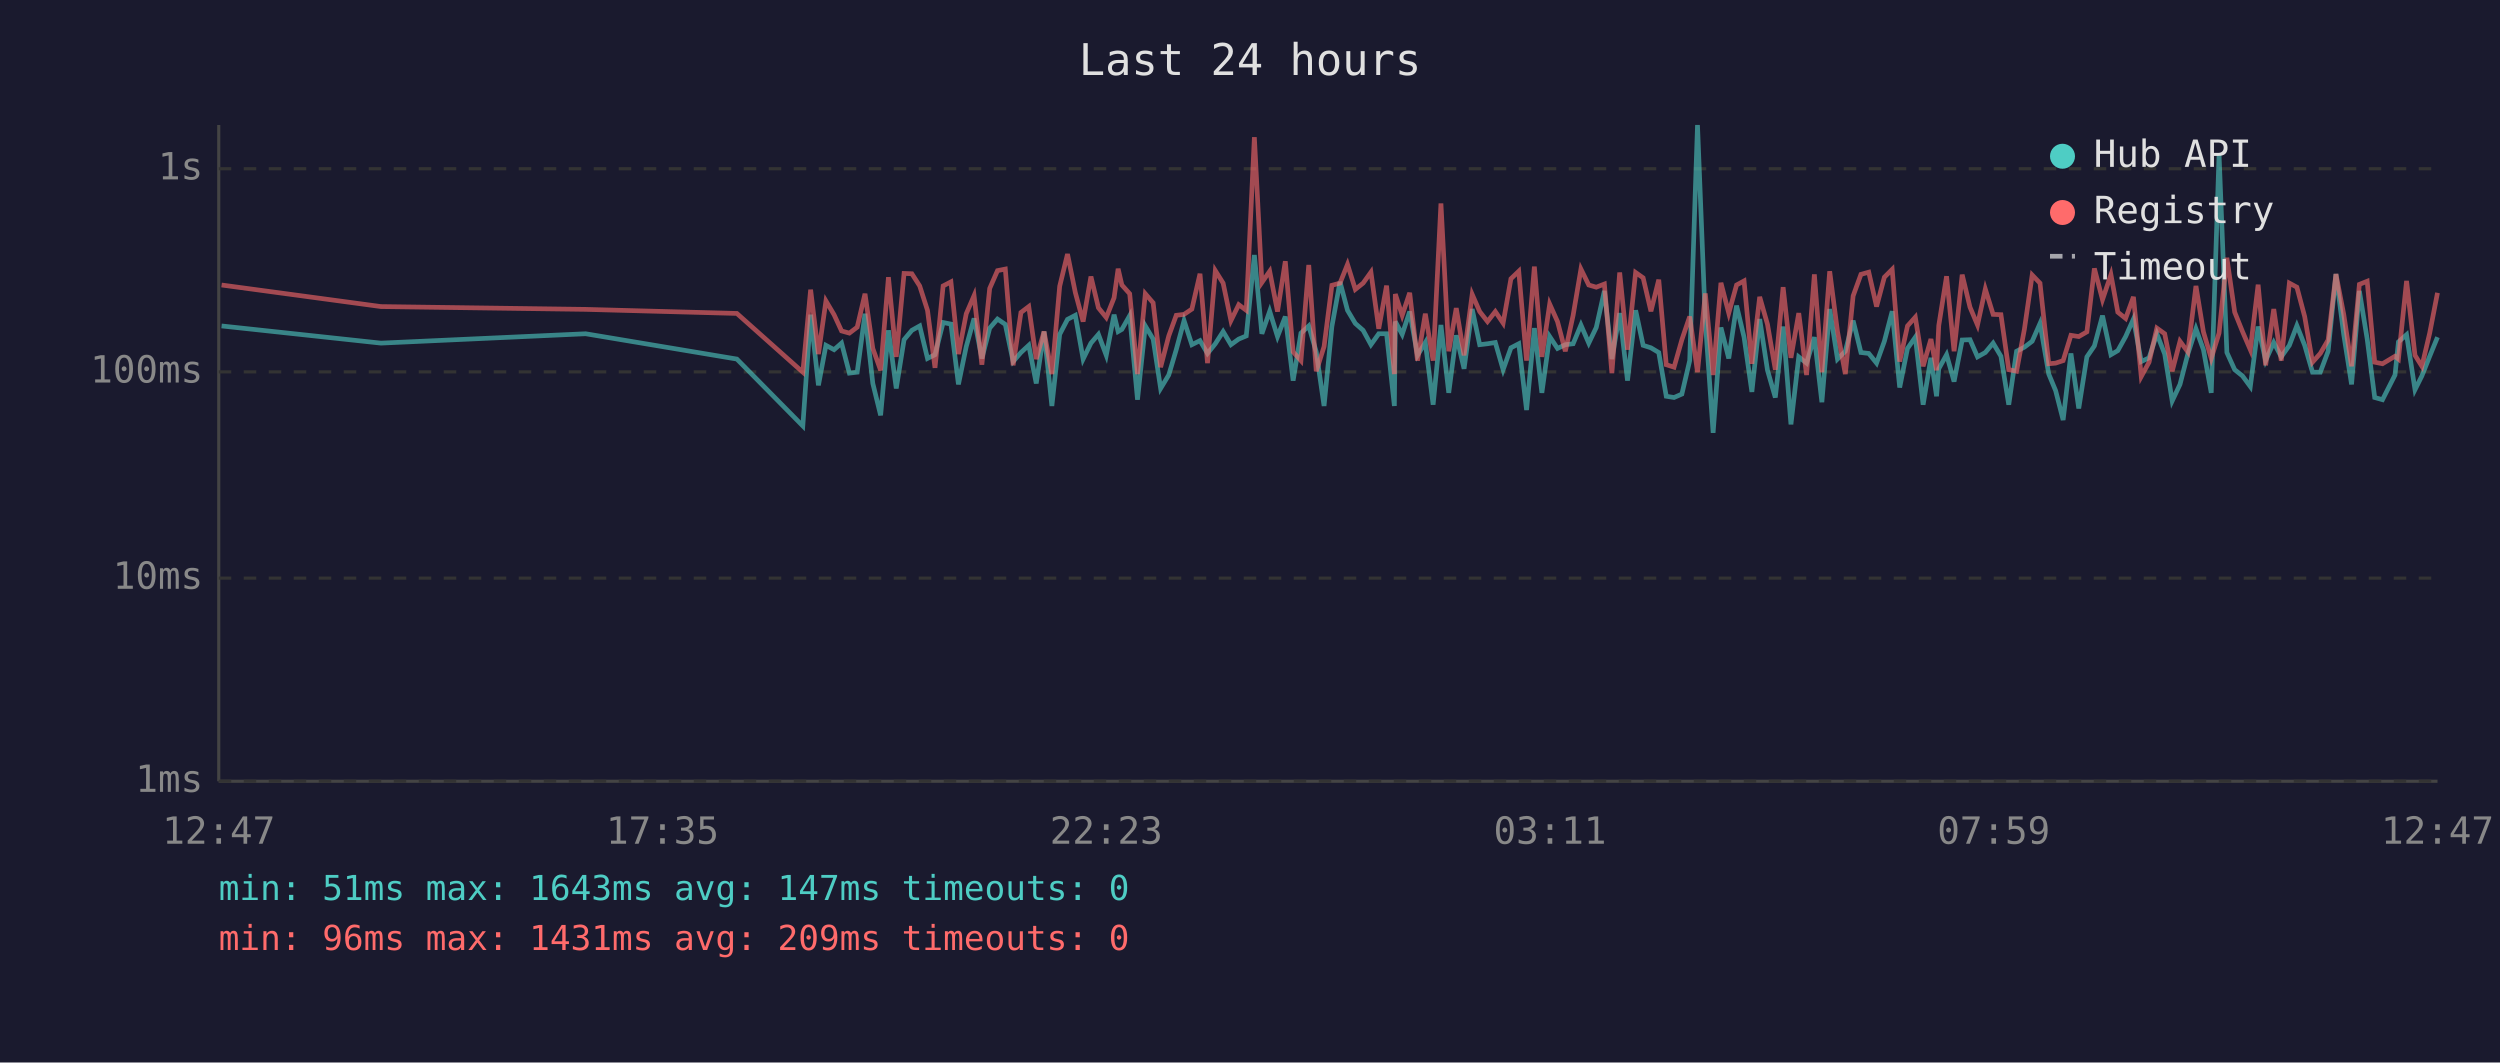
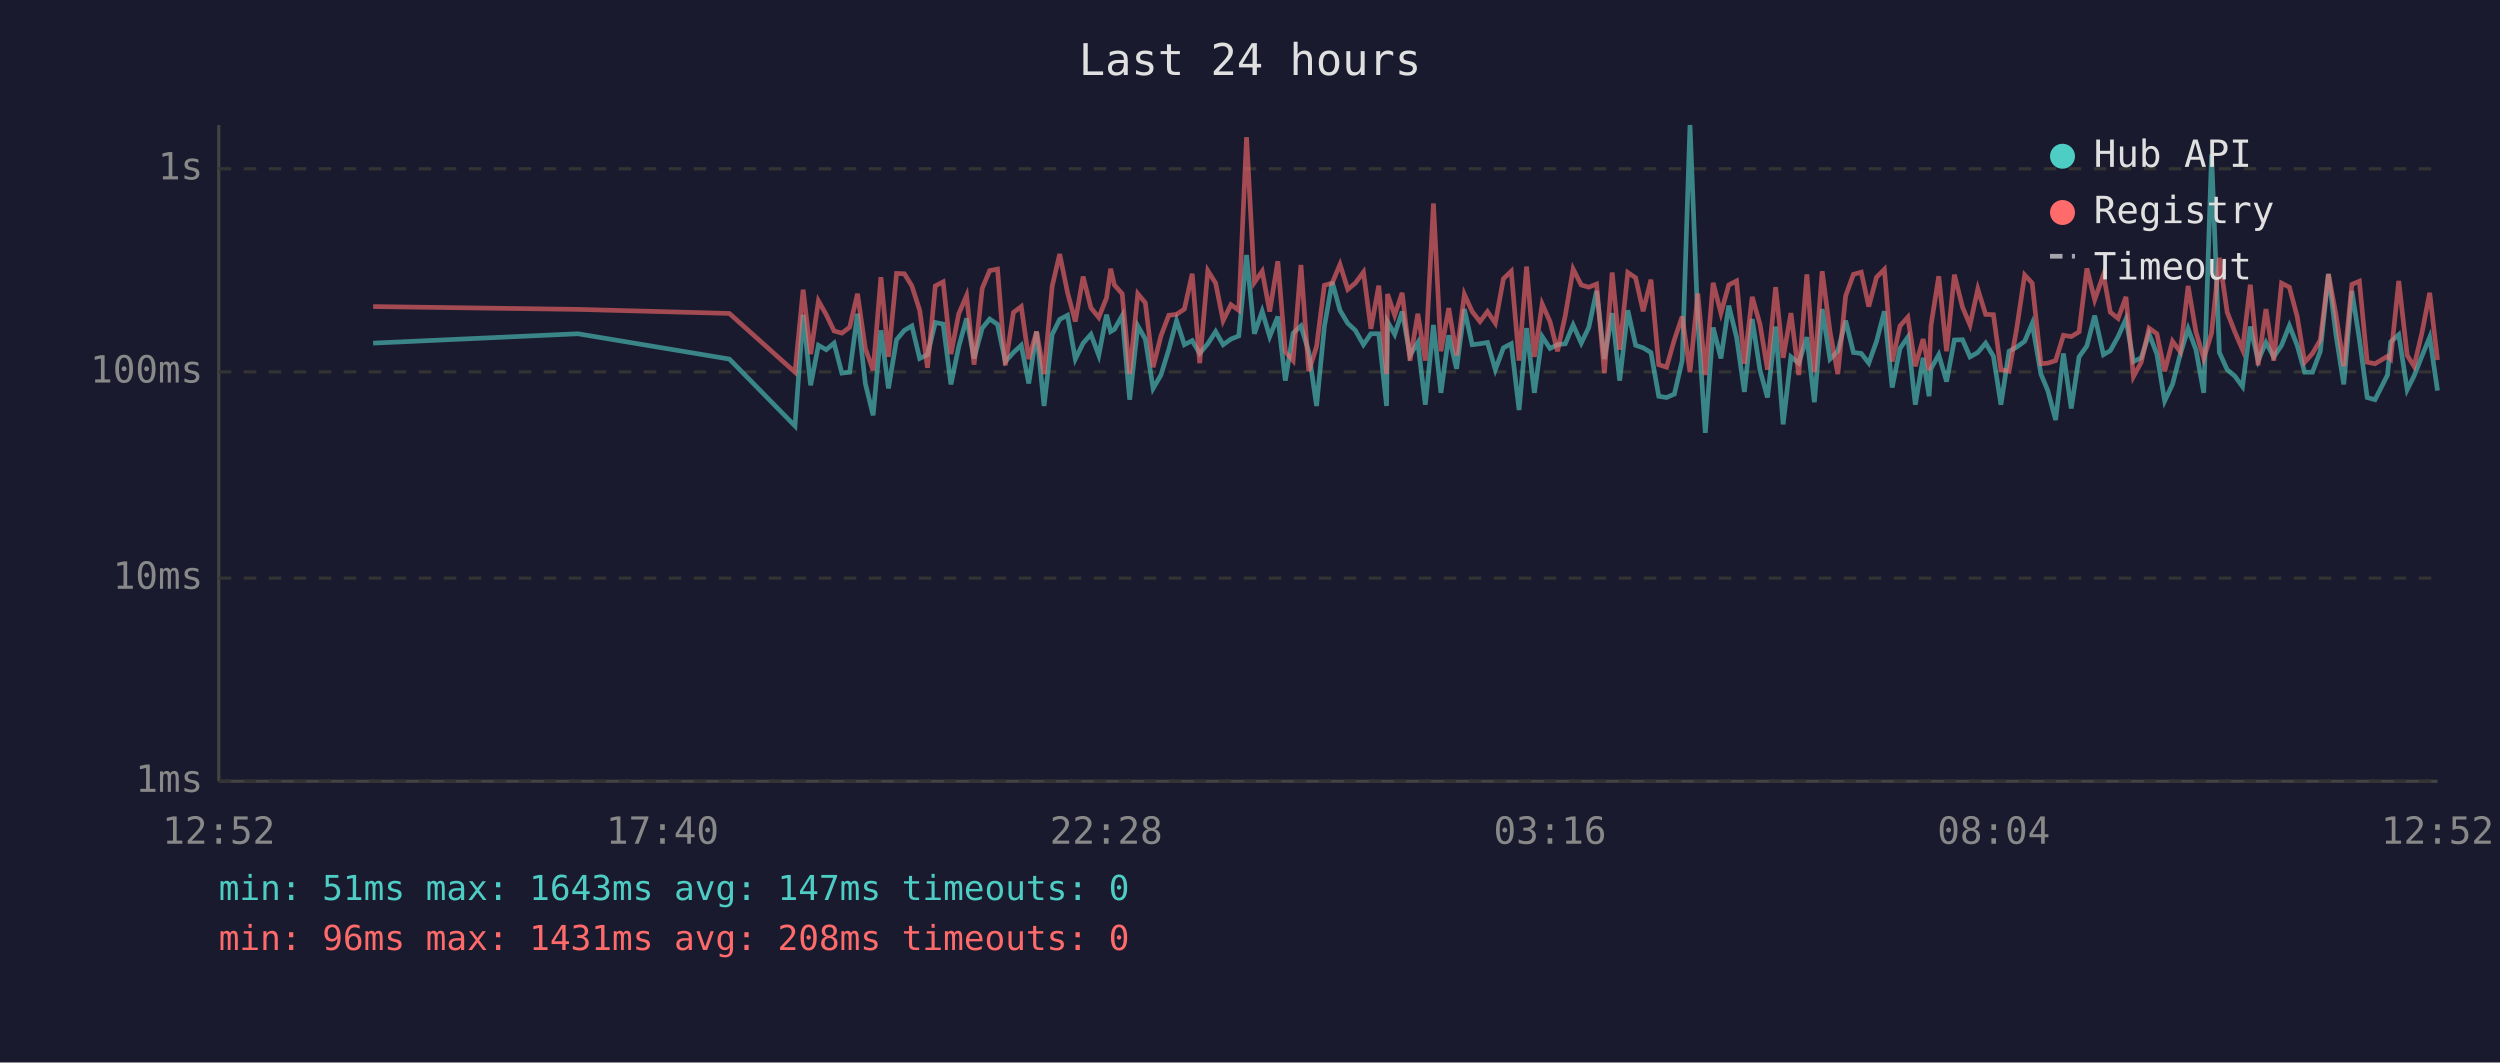
<svg xmlns="http://www.w3.org/2000/svg" viewBox="0 0 800 340" font-family="monospace" font-size="12">
  <rect width="800" height="340" fill="#1a1a2e" />
  <text x="400" y="24" fill="#e0e0e0" font-size="14" text-anchor="middle">Last 24 hours</text>
  <line x1="70" y1="40" x2="70" y2="250" stroke="#444" stroke-width="1" />
  <line x1="70" y1="250" x2="780" y2="250" stroke="#444" stroke-width="1" />
  <line x1="70" y1="250" x2="780" y2="250" stroke="#333" stroke-width="1" stroke-dasharray="4" />
  <text x="65" y="250" fill="#888" text-anchor="end" dominant-baseline="middle">1ms</text>
  <line x1="70" y1="185" x2="780" y2="185" stroke="#333" stroke-width="1" stroke-dasharray="4" />
  <text x="65" y="185" fill="#888" text-anchor="end" dominant-baseline="middle">10ms</text>
  <line x1="70" y1="119" x2="780" y2="119" stroke="#333" stroke-width="1" stroke-dasharray="4" />
  <text x="65" y="119" fill="#888" text-anchor="end" dominant-baseline="middle">100ms</text>
  <line x1="70" y1="54" x2="780" y2="54" stroke="#333" stroke-width="1" stroke-dasharray="4" />
  <text x="65" y="54" fill="#888" text-anchor="end" dominant-baseline="middle">1s</text>
-   <text x="70" y="270" fill="#888" text-anchor="middle">12:47</text>
-   <text x="212" y="270" fill="#888" text-anchor="middle">17:35</text>
-   <text x="354" y="270" fill="#888" text-anchor="middle">22:23</text>
-   <text x="496" y="270" fill="#888" text-anchor="middle">03:11</text>
-   <text x="638" y="270" fill="#888" text-anchor="middle">07:59</text>
-   <text x="780" y="270" fill="#888" text-anchor="middle">12:47</text>
-   <polyline points="70.9,104.3 121.9,109.8 187.4,106.8 235.8,114.9 256.9,136.3 259.4,100.7 261.9,123.3 264.3,110.5 266.9,111.9 269.3,109.8 271.8,119.4 274.3,119.1 276.8,100.4 279.3,122.7 281.8,132.9 284.3,105.7 286.8,124.3 289.3,108.7 291.8,105.7 294.3,104.3 296.8,114.7 299.2,113.5 301.8,103.2 304.3,103.7 306.7,123.0 309.2,110.9 311.7,101.9 314.2,114.7 316.7,105.0 319.2,102.1 321.7,103.8 324.2,115.7 326.7,112.8 329.2,110.5 331.6,122.7 334.1,106.1 336.6,129.9 339.1,107.0 341.6,102.2 344.1,100.9 346.6,114.9 349.1,109.8 351.5,107.0 354.0,113.7 356.5,100.7 357.8,106.1 359.0,105.4 361.5,101.0 364.0,127.9 366.5,104.3 369.0,108.5 371.4,124.3 374.0,120.0 376.4,111.9 378.9,102.6 381.4,110.3 384.0,109.0 386.4,113.1 388.9,110.0 391.4,106.1 393.9,110.3 396.4,108.5 398.8,107.5 401.4,81.6 403.8,106.8 406.3,99.6 408.8,107.7 411.3,101.3 413.8,121.8 416.3,106.6 418.8,104.3 421.2,112.6 423.7,129.9 426.2,104.5 428.8,90.2 431.2,99.3 433.7,103.5 436.2,105.7 438.7,110.3 441.2,106.8 443.7,106.8 446.2,129.9 446.5,102.9 448.7,107.0 451.1,99.7 453.6,113.7 456.1,109.6 458.6,129.5 461.1,104.0 463.6,125.7 466.0,107.3 468.5,118.0 471.1,98.9 473.5,110.3 476.0,110.0 478.5,109.6 481.0,118.3 483.5,111.3 486.0,110.0 488.5,131.2 491.0,105.0 493.4,125.7 495.9,107.7 498.4,111.5 500.9,110.3 503.4,110.0 505.9,104.0 508.4,109.8 510.8,104.8 513.4,93.1 515.8,114.9 518.3,100.2 520.8,121.8 523.4,99.3 525.8,110.5 528.3,111.3 530.8,112.8 533.2,126.8 535.7,127.2 538.2,126.1 540.7,115.4 543.2,40.0 545.7,102.7 548.2,138.5 550.7,104.8 553.2,114.7 555.7,97.8 558.1,107.9 560.6,125.4 563.1,102.1 565.6,118.5 568.1,127.2 570.6,104.5 573.1,135.8 575.6,114.2 578.1,116.2 580.6,107.9 583.0,128.7 585.5,98.9 588.0,114.9 590.5,112.4 593.0,102.6 595.5,112.8 598.0,113.1 600.5,116.2 603.0,109.2 605.5,99.6 607.9,124.0 610.4,111.5 612.9,107.9 615.4,129.5 617.9,114.5 619.7,126.8 620.4,118.0 622.9,113.5 625.3,122.1 627.9,108.8 630.4,108.7 632.8,114.2 635.3,112.8 637.8,109.8 640.3,114.0 642.8,129.5 645.3,112.4 647.8,111.1 650.3,109.2 652.8,103.5 655.6,119.7 657.8,125.0 660.2,134.4 662.7,113.1 665.2,130.7 667.8,114.2 670.2,110.7 672.8,101.0 675.5,113.5 677.7,112.2 680.2,107.7 682.7,102.1 685.2,115.7 687.7,114.5 690.2,106.8 692.7,113.3 695.1,128.3 697.6,123.0 700.1,113.3 702.7,105.2 705.1,111.9 707.6,125.7 710.1,49.4 712.6,112.8 715.1,118.3 717.6,120.3 720.1,123.7 722.6,104.5 725.0,115.4 727.6,109.6 730.0,114.2 732.6,110.5 735.0,104.2 737.5,110.5 740.0,119.1 742.5,119.1 745.0,112.4 747.5,87.7 750.0,107.1 752.5,123.0 755.0,93.1 757.5,108.5 759.9,127.2 762.4,127.9 766.4,120.0 767.5,109.4 770.1,107.1 772.8,124.7 775.0,120.3 777.5,114.0 780.0,107.9" fill="none" stroke="#4ecdc4" stroke-width="1.5" opacity="0.6" />
-   <polyline points="70.9,91.2 121.9,98.1 187.4,99.0 235.8,100.3 256.9,119.1 259.4,92.7 261.9,113.3 264.3,96.3 266.9,100.7 269.3,105.9 271.8,106.6 274.3,104.7 276.8,94.0 279.3,111.5 281.8,118.5 284.3,88.7 286.8,114.2 289.3,87.5 291.8,87.6 294.3,91.5 296.8,99.3 299.2,117.7 301.8,91.5 304.3,90.2 306.7,113.3 309.2,100.4 311.7,94.6 314.2,116.7 316.7,92.3 319.2,86.6 321.7,86.1 324.2,116.9 326.7,100.0 329.2,98.1 331.6,114.9 334.1,106.1 336.6,119.7 339.1,91.6 341.6,81.3 344.1,93.6 346.6,102.9 349.1,88.5 351.5,98.5 354.0,101.6 356.5,95.3 357.8,86.0 359.0,91.2 361.5,94.0 364.0,119.7 366.5,94.0 369.0,96.9 371.4,117.5 374.0,107.5 376.4,100.9 378.9,100.6 381.4,98.9 384.0,87.6 386.4,116.2 388.9,86.6 391.4,90.6 393.9,102.6 396.4,97.5 398.8,99.3 401.4,43.9 403.8,90.4 406.3,86.8 408.8,99.7 411.3,83.6 413.8,112.6 416.3,115.4 418.8,84.8 421.2,118.8 423.7,110.9 426.2,91.3 428.8,90.6 431.2,84.6 433.7,92.6 436.2,90.6 438.7,87.1 441.2,105.2 443.7,91.4 446.2,119.7 446.5,94.1 448.7,100.9 451.1,93.7 453.6,115.4 456.1,100.4 458.6,115.4 461.1,65.1 463.6,112.4 466.0,98.6 468.5,113.7 471.1,94.2 473.5,99.7 476.0,102.9 478.5,99.7 481.0,103.4 483.5,89.2 486.0,86.8 488.5,115.4 491.0,85.3 493.4,114.2 495.9,97.3 498.4,102.9 500.9,112.4 503.4,100.9 505.9,86.1 508.4,91.2 510.8,91.9 513.4,90.9 515.8,119.4 518.3,87.2 520.8,111.9 523.4,87.2 525.8,88.9 528.3,99.6 530.8,89.5 533.2,116.7 535.7,117.5 538.2,108.7 540.7,101.3 543.2,119.1 545.7,93.9 548.2,120.0 550.7,90.5 553.2,100.2 555.7,91.2 558.1,89.9 560.6,116.4 563.1,95.0 565.6,103.8 568.1,118.3 570.6,91.9 573.1,114.5 575.6,100.2 578.1,120.0 580.6,87.8 583.0,119.1 585.5,86.8 588.0,106.1 590.5,119.7 593.0,94.7 595.5,87.8 598.0,87.1 600.5,98.1 603.0,88.7 605.5,86.2 607.9,115.7 610.4,104.3 612.9,101.5 615.4,117.2 617.9,108.5 619.7,118.5 620.4,104.2 622.9,88.4 625.3,112.4 627.9,87.9 630.4,98.3 632.8,104.0 635.3,92.5 637.8,100.6 640.3,100.7 642.8,118.3 645.3,118.8 647.8,105.4 650.3,88.0 652.8,90.6 655.6,116.4 657.8,116.2 660.2,115.4 662.7,107.3 665.2,107.7 667.8,106.2 670.2,85.9 672.8,95.9 675.5,87.9 677.7,99.9 680.2,101.9 682.7,95.0 685.2,120.5 687.7,115.9 690.2,105.0 692.7,106.8 695.1,118.8 697.6,109.2 700.1,112.6 702.7,91.5 705.1,106.2 707.6,114.7 710.1,106.6 712.6,82.5 715.1,99.9 717.6,106.1 720.1,111.9 722.6,91.1 725.0,116.9 727.6,98.9 730.0,115.4 732.6,90.6 735.0,91.9 737.5,101.3 740.0,115.9 742.5,113.1 745.0,108.8 747.5,87.7 750.0,100.6 752.5,117.2 755.0,91.0 757.5,90.0 759.9,115.9 762.4,116.4 766.4,114.0 767.5,114.9 770.1,89.9 772.8,113.7 775.0,117.2 777.5,106.6 780.0,93.7" fill="none" stroke="#ff6b6b" stroke-width="1.5" opacity="0.6" />
+   <text x="70" y="270" fill="#888" text-anchor="middle">12:52</text>
+   <text x="212" y="270" fill="#888" text-anchor="middle">17:40</text>
+   <text x="354" y="270" fill="#888" text-anchor="middle">22:28</text>
+   <text x="496" y="270" fill="#888" text-anchor="middle">03:16</text>
+   <text x="638" y="270" fill="#888" text-anchor="middle">08:04</text>
+   <text x="780" y="270" fill="#888" text-anchor="middle">12:52</text>
+   <polyline points="119.4,109.8 184.9,106.8 233.4,114.9 254.4,136.3 257.0,100.7 259.4,123.3 261.9,110.5 264.4,111.9 266.9,109.8 269.4,119.4 271.9,119.1 274.4,100.4 276.9,122.7 279.4,132.9 281.9,105.7 284.3,124.3 286.9,108.7 289.4,105.7 291.8,104.3 294.3,114.7 296.8,113.5 299.3,103.2 301.8,103.7 304.3,123.0 306.8,110.9 309.3,101.9 311.7,114.7 314.3,105.0 316.7,102.1 319.2,103.8 321.7,115.7 324.3,112.8 326.8,110.5 329.2,122.7 331.7,106.1 334.1,129.9 336.7,107.0 339.1,102.2 341.6,100.9 344.1,114.9 346.6,109.8 349.1,107.0 351.6,113.7 354.1,100.7 355.4,106.1 356.6,105.4 359.1,101.0 361.5,127.9 364.1,104.3 366.5,108.5 369.0,124.3 371.5,120.0 374.0,111.9 376.5,102.6 379.0,110.3 381.5,109.0 383.9,113.1 386.5,110.0 389.0,106.1 391.4,110.3 393.9,108.5 396.4,107.5 398.9,81.6 401.4,106.8 403.9,99.6 406.3,107.7 408.9,101.3 411.3,121.8 413.8,106.6 416.3,104.3 418.8,112.6 421.3,129.9 423.8,104.5 426.3,90.2 428.8,99.3 431.3,103.5 433.7,105.7 436.3,110.3 438.7,106.8 441.2,106.8 443.7,129.9 444.0,102.9 446.3,107.0 448.7,99.7 451.2,113.7 453.7,109.6 456.1,129.5 458.7,104.0 461.1,125.7 463.6,107.3 466.1,118.0 468.6,98.9 471.1,110.3 473.6,110.0 476.0,109.6 478.5,118.3 481.1,111.3 483.6,110.0 486.1,131.2 488.5,105.0 491.0,125.7 493.5,107.7 496.0,111.5 498.4,110.3 500.9,110.0 503.4,104.0 506.0,109.8 508.4,104.8 510.9,93.1 513.4,114.9 515.9,100.2 518.3,121.8 520.9,99.3 523.4,110.5 525.8,111.3 528.3,112.8 530.8,126.8 533.3,127.2 535.8,126.1 538.3,115.4 540.8,40.0 543.3,102.7 545.7,138.5 548.2,104.8 550.7,114.7 553.2,97.8 555.7,107.9 558.2,125.4 560.7,102.1 563.2,118.5 565.6,127.2 568.2,104.5 570.6,135.8 573.1,114.2 575.6,116.2 578.2,107.9 580.6,128.7 583.1,98.9 585.6,114.9 588.1,112.4 590.6,102.6 593.1,112.8 595.6,113.1 598.0,116.2 600.5,109.2 603.0,99.6 605.5,124.0 608.0,111.5 610.5,107.9 612.9,129.5 615.4,114.5 617.3,126.8 617.9,118.0 620.4,113.5 622.9,122.1 625.4,108.8 628.0,108.7 630.4,114.2 632.9,112.8 635.4,109.8 637.9,114.0 640.3,129.5 642.9,112.4 645.3,111.1 647.9,109.2 650.3,103.5 653.1,119.7 655.3,125.0 657.8,134.4 660.3,113.1 662.8,130.7 665.3,114.2 667.8,110.7 670.3,101.0 673.1,113.5 675.3,112.2 677.8,107.7 680.3,102.1 682.7,115.7 685.2,114.5 687.7,106.8 690.2,113.3 692.7,128.3 695.2,123.0 697.7,113.3 700.2,105.2 702.7,111.9 705.2,125.7 707.7,49.4 710.2,112.8 712.7,118.3 715.1,120.3 717.6,123.7 720.1,104.5 722.6,115.4 725.1,109.6 727.6,114.2 730.1,110.5 732.6,104.2 735.1,110.5 737.5,119.1 740.0,119.1 742.5,112.4 745.1,87.7 747.5,107.1 750.0,123.0 752.6,93.1 755.0,108.5 757.5,127.2 760.0,127.9 764.0,120.0 765.0,109.4 767.6,107.1 770.3,124.7 772.5,120.3 775.0,114.0 777.5,107.9 780.0,125.0" fill="none" stroke="#4ecdc4" stroke-width="1.5" opacity="0.6" />
+   <polyline points="119.4,98.1 184.9,99.0 233.4,100.3 254.4,119.1 257.0,92.7 259.4,113.3 261.9,96.3 264.4,100.7 266.9,105.9 269.4,106.6 271.9,104.7 274.4,94.0 276.9,111.5 279.4,118.5 281.9,88.7 284.3,114.2 286.9,87.5 289.4,87.6 291.8,91.5 294.3,99.3 296.8,117.7 299.3,91.5 301.8,90.2 304.3,113.3 306.8,100.4 309.3,94.6 311.7,116.7 314.3,92.3 316.7,86.6 319.2,86.1 321.7,116.9 324.3,100.0 326.8,98.1 329.2,114.9 331.7,106.1 334.1,119.7 336.7,91.6 339.1,81.3 341.6,93.6 344.1,102.9 346.6,88.5 349.1,98.5 351.6,101.6 354.1,95.3 355.4,86.0 356.6,91.2 359.1,94.0 361.5,119.7 364.1,94.0 366.5,96.9 369.0,117.5 371.5,107.5 374.0,100.9 376.5,100.6 379.0,98.9 381.5,87.6 383.9,116.2 386.5,86.6 389.0,90.6 391.4,102.6 393.9,97.5 396.4,99.3 398.9,43.9 401.4,90.4 403.9,86.8 406.3,99.7 408.9,83.6 411.3,112.6 413.8,115.4 416.3,84.8 418.8,118.8 421.3,110.9 423.8,91.3 426.3,90.6 428.8,84.6 431.3,92.6 433.7,90.6 436.3,87.1 438.7,105.2 441.2,91.4 443.7,119.7 444.0,94.1 446.3,100.9 448.7,93.7 451.2,115.4 453.7,100.4 456.1,115.4 458.7,65.1 461.1,112.4 463.6,98.6 466.1,113.7 468.6,94.2 471.1,99.7 473.6,102.9 476.0,99.7 478.5,103.4 481.1,89.2 483.6,86.8 486.1,115.4 488.5,85.3 491.0,114.2 493.5,97.3 496.0,102.9 498.4,112.4 500.9,100.9 503.4,86.1 506.0,91.2 508.4,91.9 510.9,90.9 513.4,119.4 515.9,87.2 518.3,111.9 520.9,87.2 523.4,88.9 525.8,99.6 528.3,89.5 530.8,116.7 533.3,117.5 535.8,108.7 538.3,101.3 540.8,119.1 543.3,93.9 545.7,120.0 548.2,90.5 550.7,100.2 553.2,91.2 555.7,89.9 558.2,116.4 560.7,95.0 563.2,103.8 565.6,118.3 568.2,91.9 570.6,114.5 573.1,100.2 575.6,120.0 578.2,87.8 580.6,119.1 583.1,86.8 585.6,106.1 588.1,119.7 590.6,94.7 593.1,87.8 595.6,87.1 598.0,98.1 600.5,88.7 603.0,86.2 605.5,115.7 608.0,104.3 610.5,101.5 612.9,117.2 615.4,108.5 617.3,118.5 617.9,104.2 620.4,88.4 622.9,112.4 625.4,87.9 628.0,98.3 630.4,104.0 632.9,92.5 635.4,100.6 637.9,100.7 640.3,118.3 642.9,118.8 645.3,105.4 647.9,88.0 650.3,90.6 653.1,116.4 655.3,116.2 657.8,115.4 660.3,107.3 662.8,107.7 665.3,106.2 667.8,85.9 670.3,95.9 673.1,87.9 675.3,99.9 677.8,101.9 680.3,95.0 682.7,120.5 685.2,115.9 687.7,105.0 690.2,106.8 692.7,118.8 695.2,109.2 697.7,112.6 700.2,91.5 702.7,106.2 705.2,114.7 707.7,106.6 710.2,82.5 712.7,99.9 715.1,106.1 717.6,111.9 720.1,91.1 722.6,116.9 725.1,98.9 727.6,115.4 730.1,90.6 732.6,91.9 735.1,101.3 737.5,115.9 740.0,113.1 742.5,108.8 745.1,87.7 747.5,100.6 750.0,117.2 752.6,91.0 755.0,90.0 757.5,115.9 760.0,116.4 764.0,114.0 765.0,114.9 767.6,89.9 770.3,113.7 772.5,117.2 775.0,106.6 777.5,93.7 780.0,115.2" fill="none" stroke="#ff6b6b" stroke-width="1.5" opacity="0.6" />
  <circle cx="660" cy="50" r="4" fill="#4ecdc4" />
  <text x="670" y="50" fill="#e0e0e0" dominant-baseline="middle">Hub API</text>
  <circle cx="660" cy="68" r="4" fill="#ff6b6b" />
  <text x="670" y="68" fill="#e0e0e0" dominant-baseline="middle">Registry</text>
  <line x1="656" y1="82" x2="664" y2="82" stroke="#e0e0e0" stroke-width="1.5" stroke-dasharray="4,3" opacity="0.7" />
  <text x="670" y="86" fill="#e0e0e0" dominant-baseline="middle">Timeout</text>
  <text x="70" y="288" fill="#4ecdc4" font-size="11">min: 51ms  max: 1643ms  avg: 147ms  timeouts: 0</text>
-   <text x="70" y="304" fill="#ff6b6b" font-size="11">min: 96ms  max: 1431ms  avg: 209ms  timeouts: 0</text>
+   <text x="70" y="304" fill="#ff6b6b" font-size="11">min: 96ms  max: 1431ms  avg: 208ms  timeouts: 0</text>
</svg>
